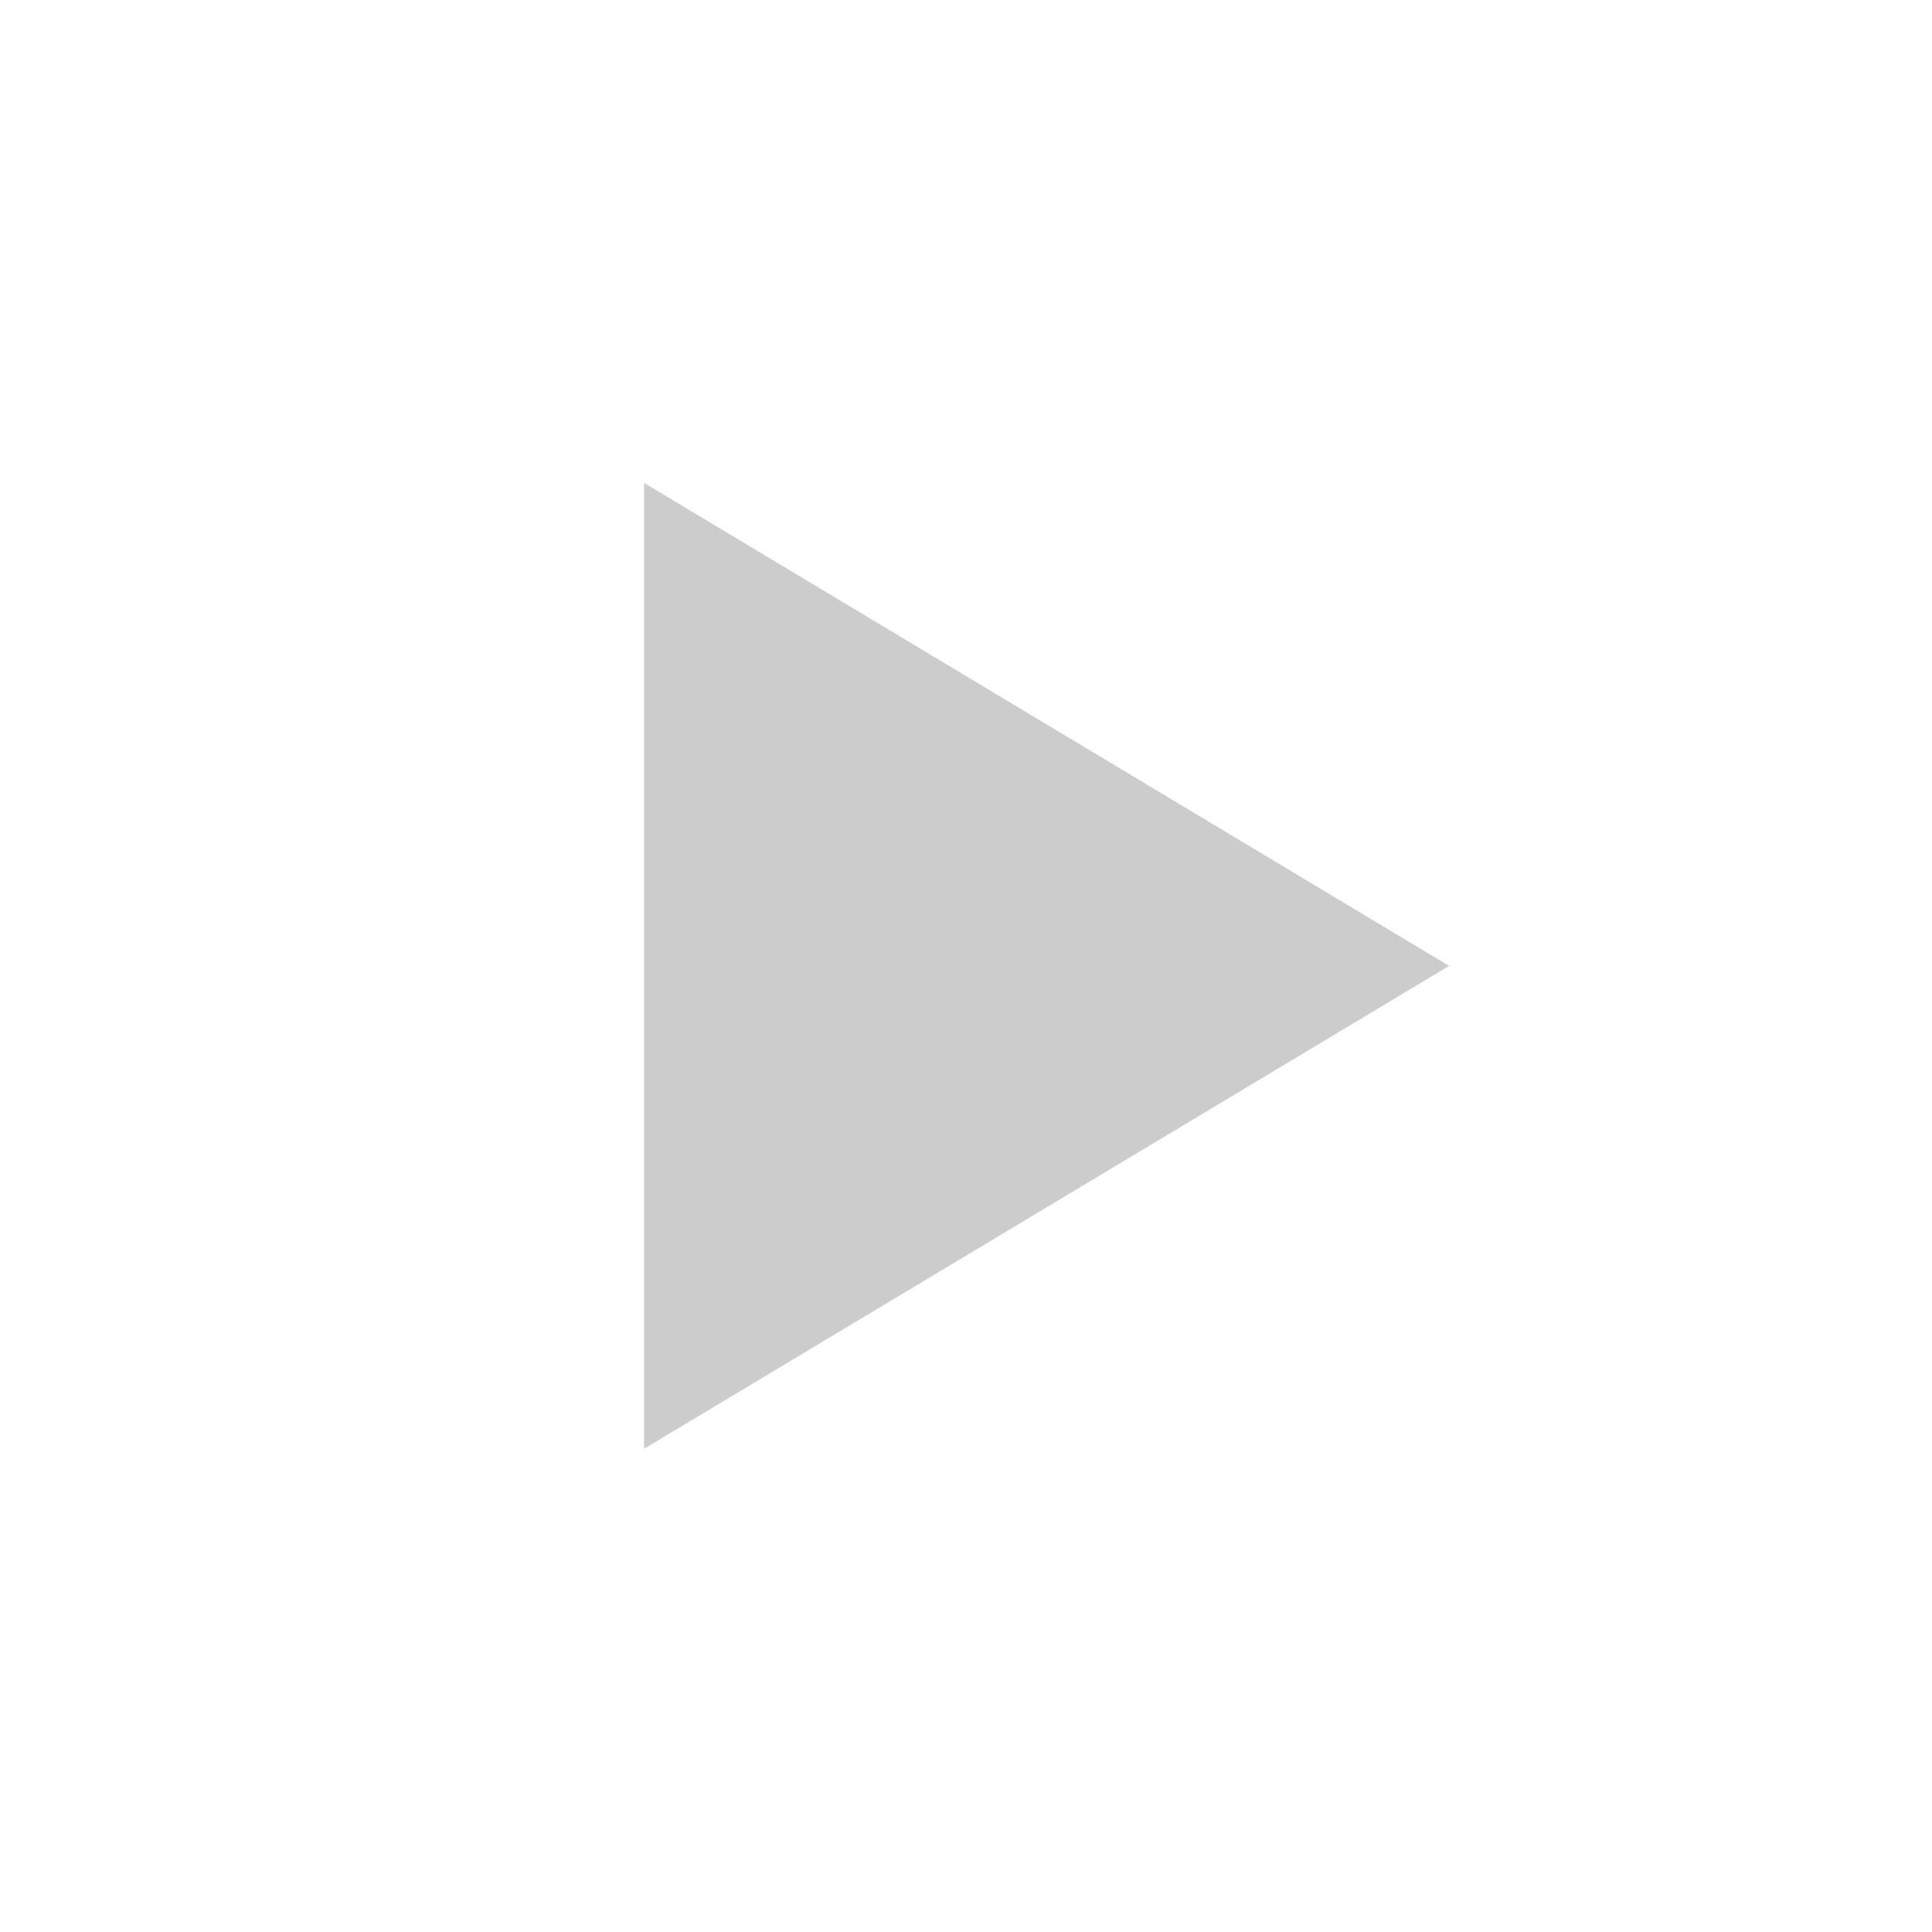
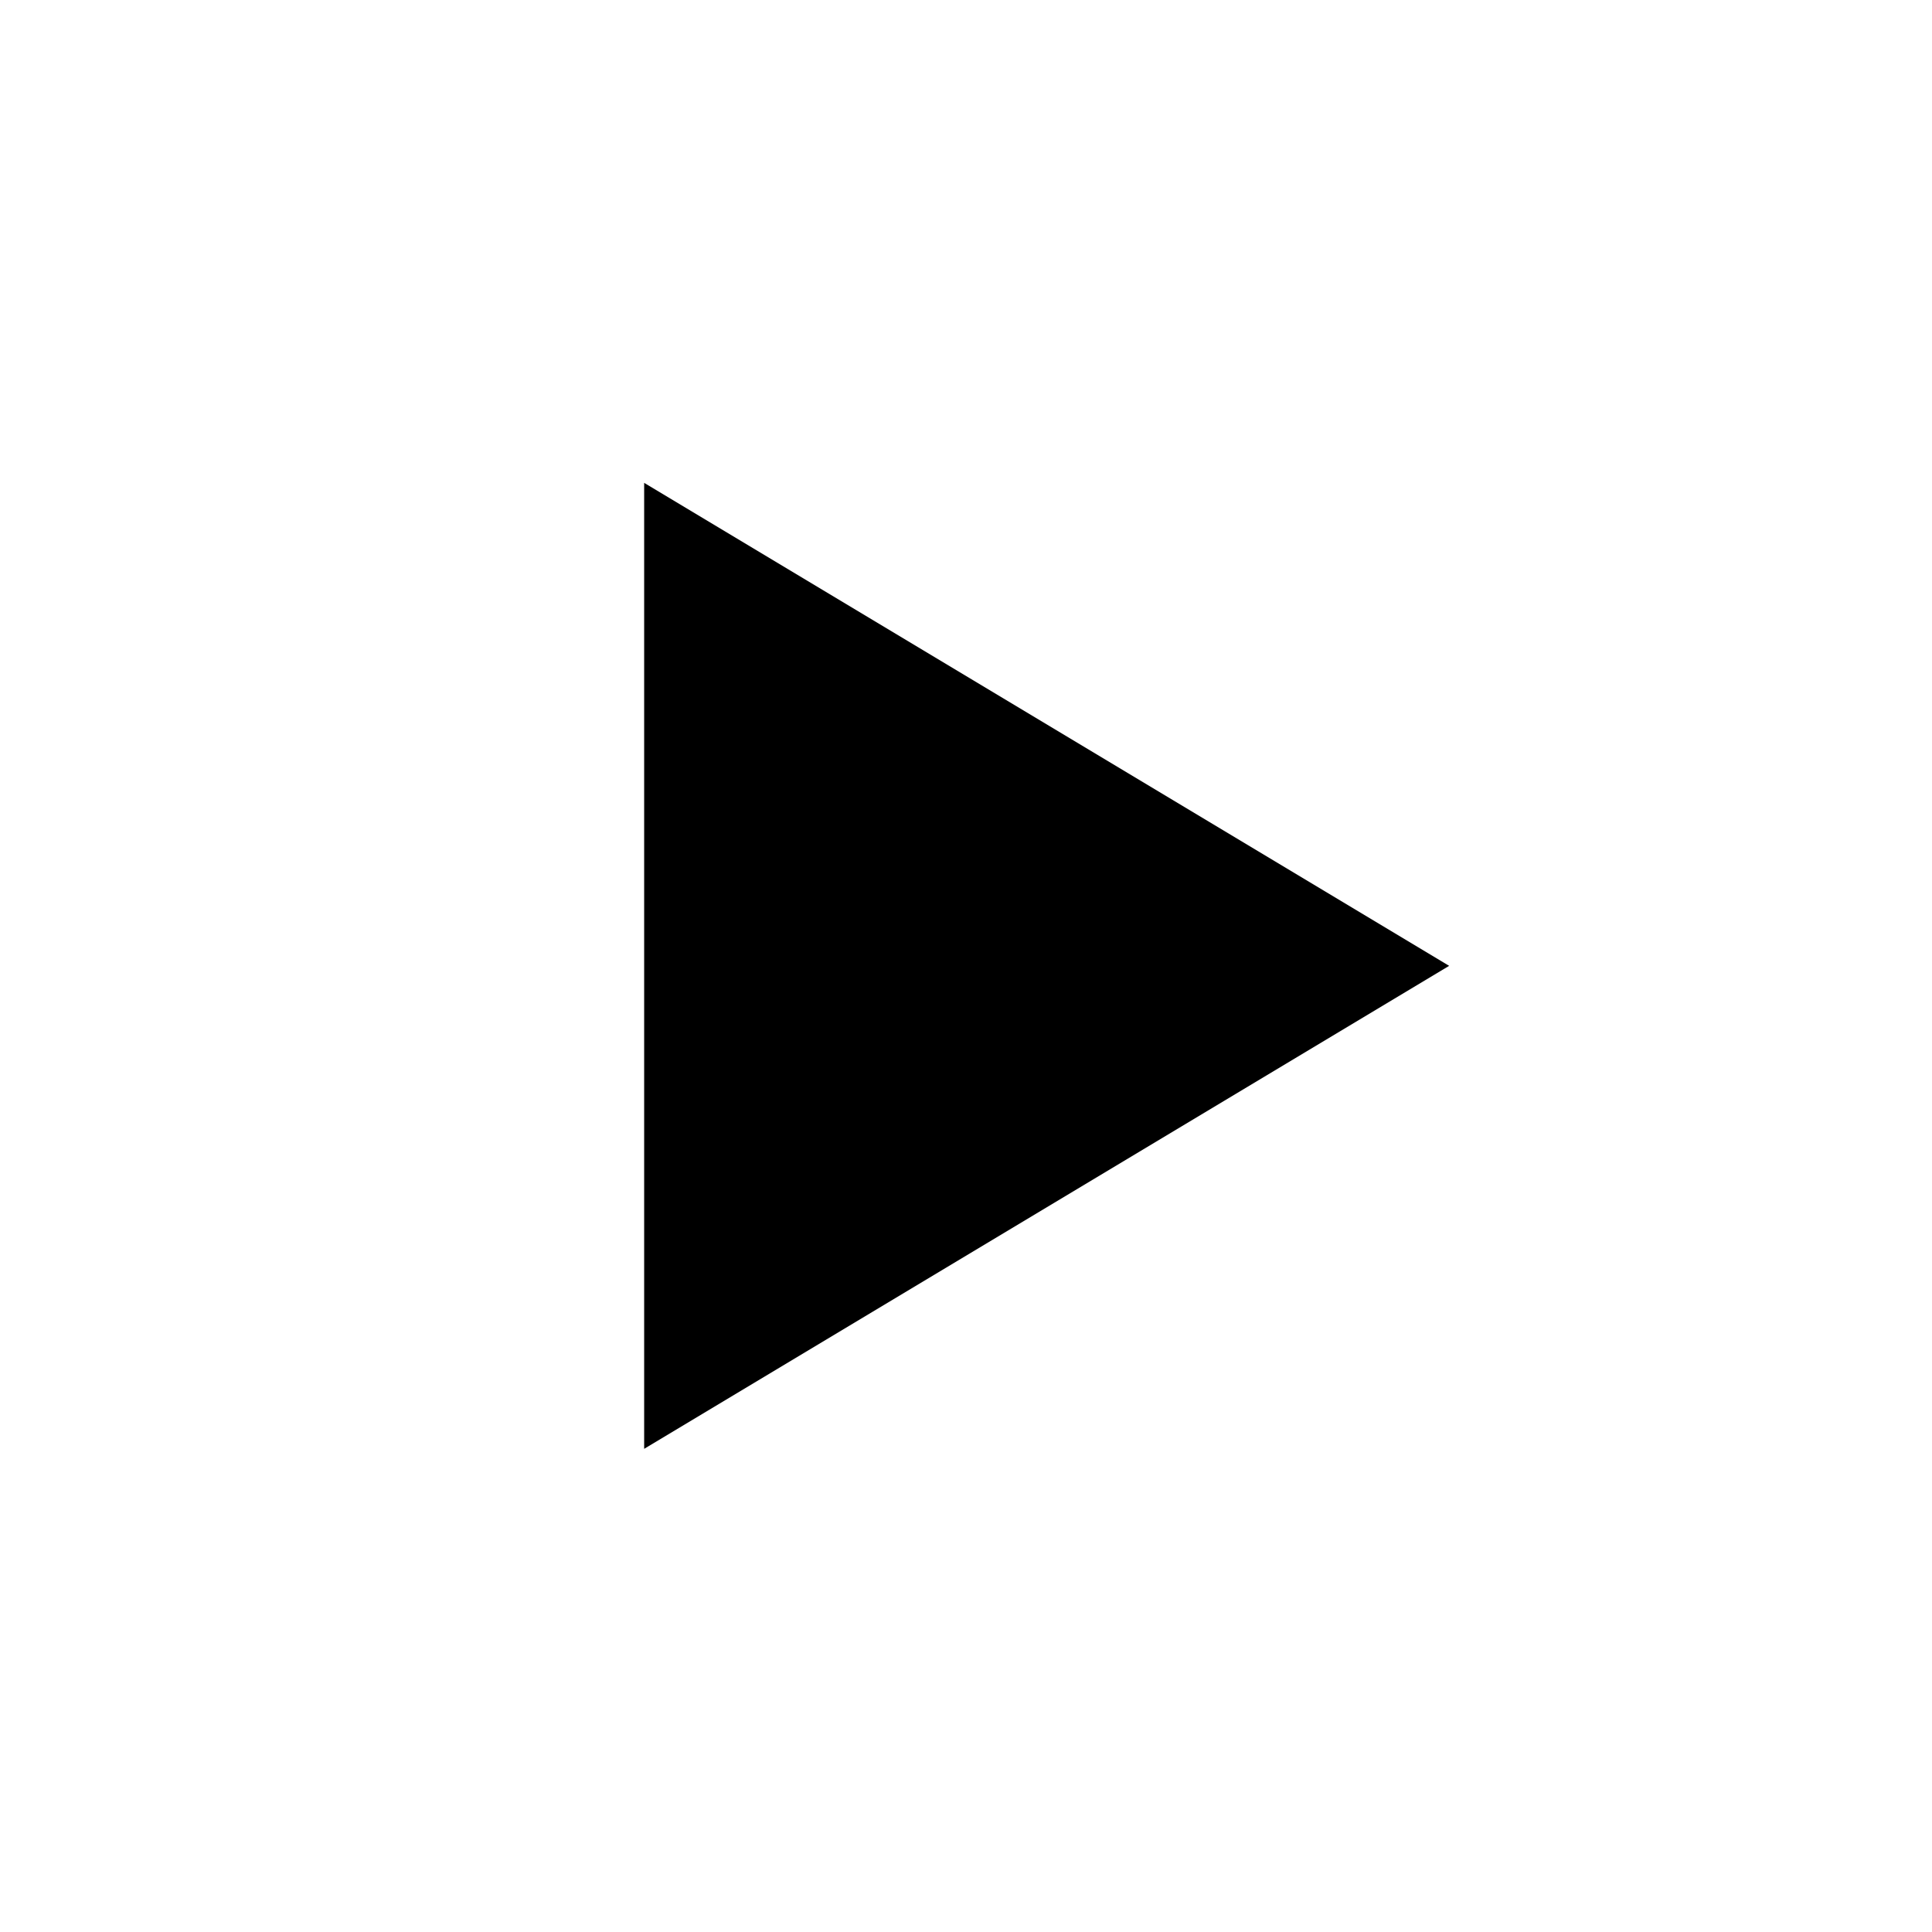
- <svg xmlns="http://www.w3.org/2000/svg" width="16" height="16" viewBox="0 0 16 16" fill="none">
-   <g id="ico_0056_page_next">
-     <path id="Vector" d="M5.334 3.999V11.998L12.001 7.999L5.334 3.999Z" fill="#CCCCCC" />
-   </g>
+ <svg xmlns="http://www.w3.org/2000/svg" width="24" height="24" viewBox="0 0 24 24" fill="none">
+   <path d="M8.002 5.998V17.998L18.002 11.998L8.002 5.998Z" fill="black" />
</svg>
